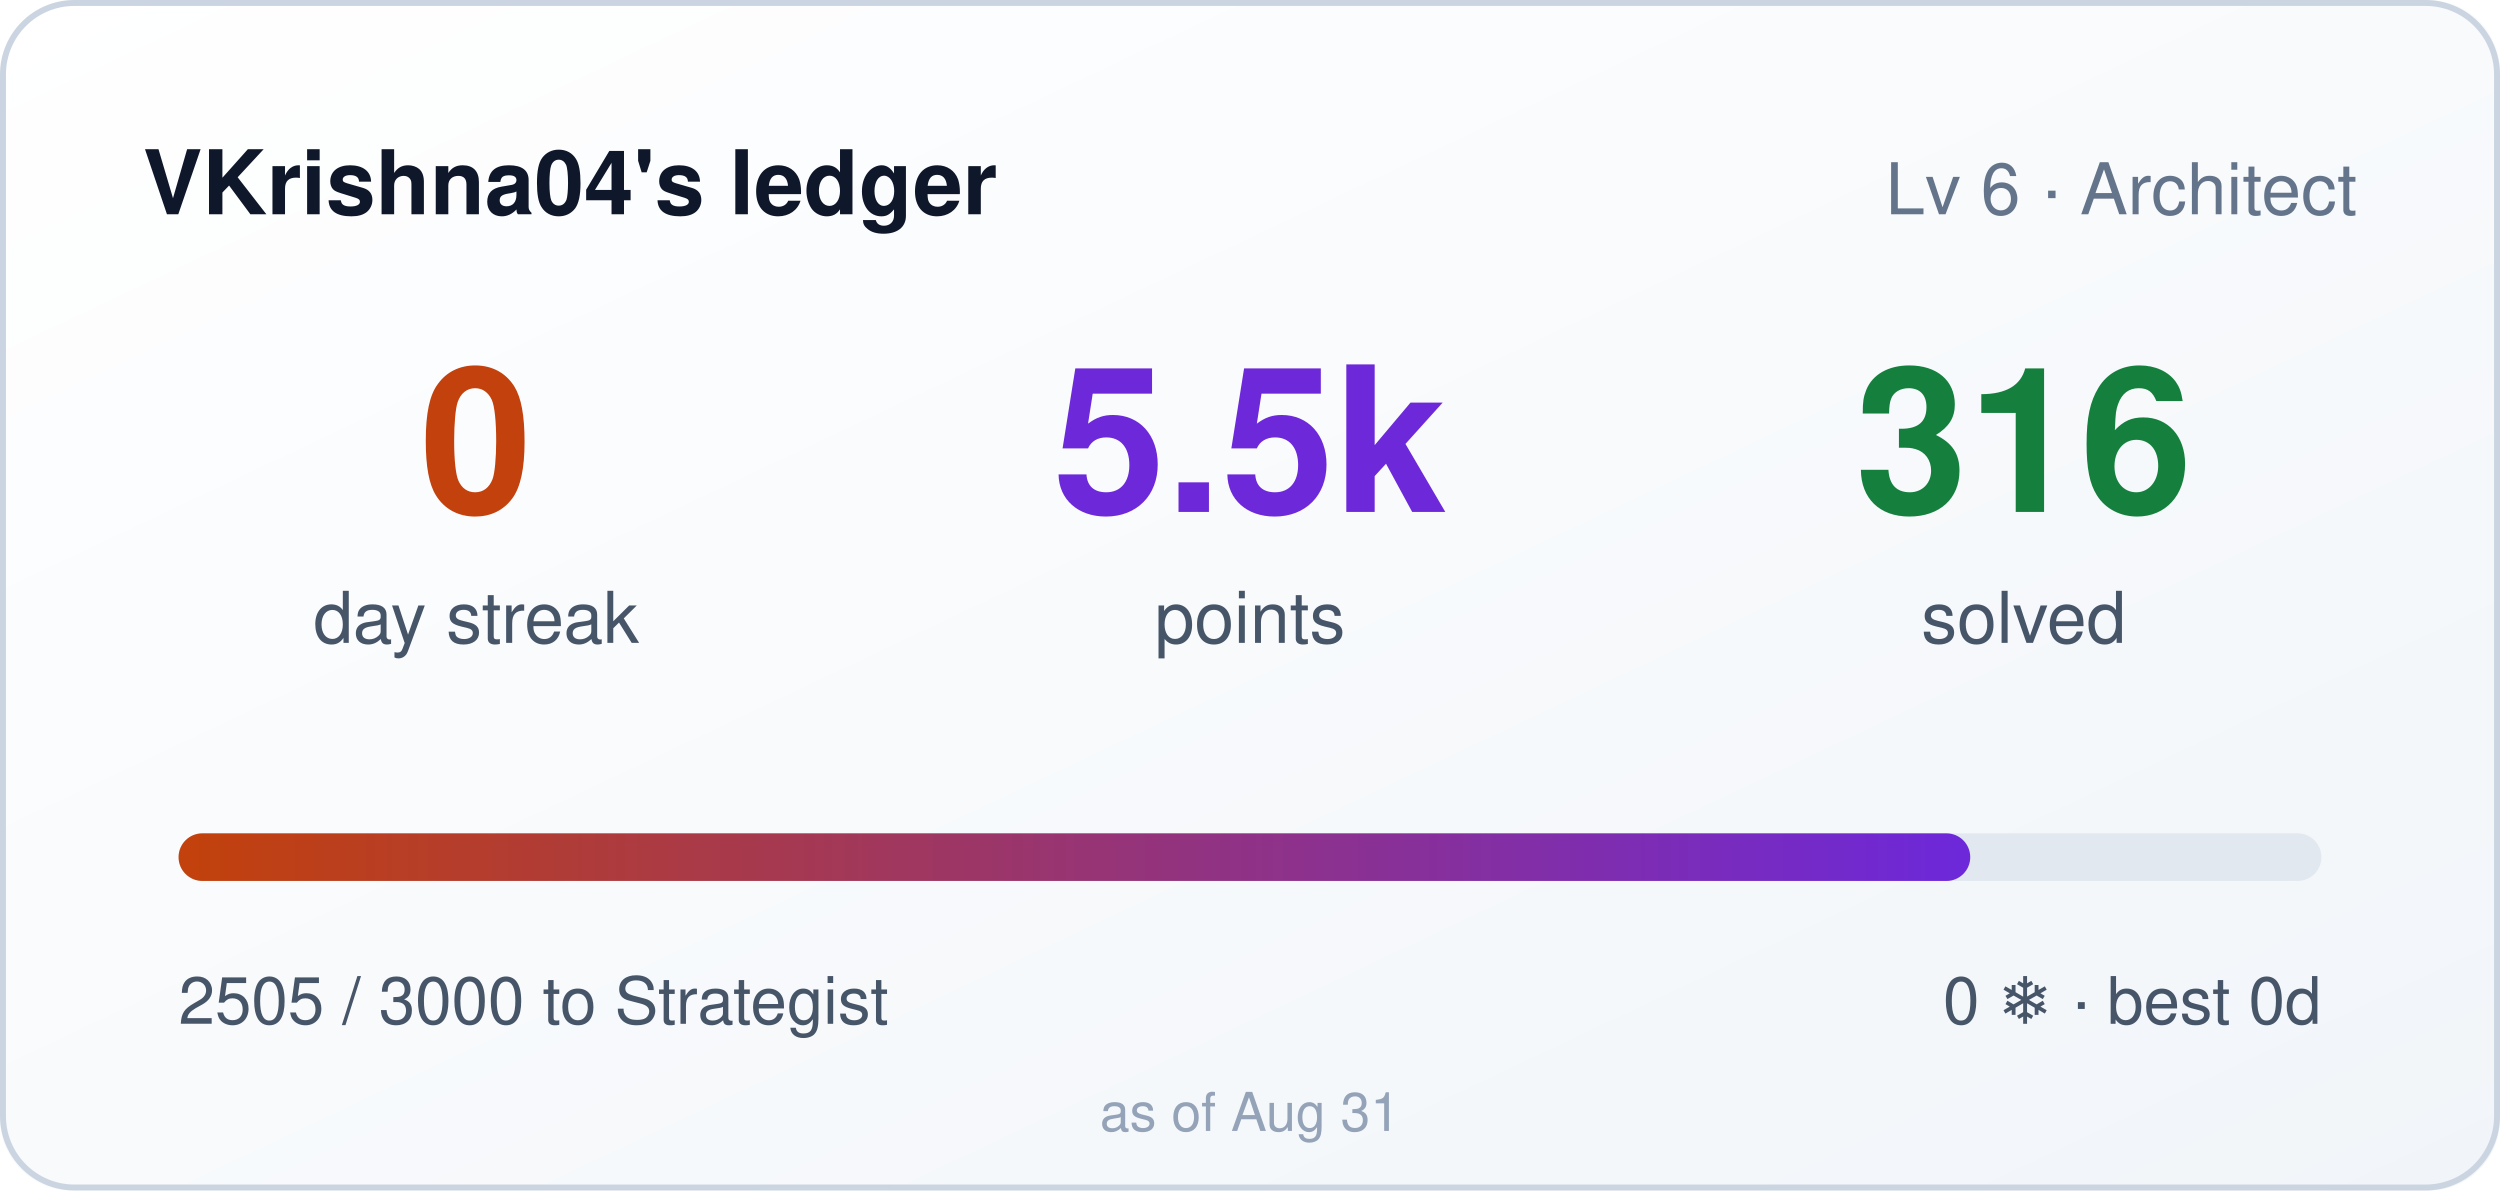
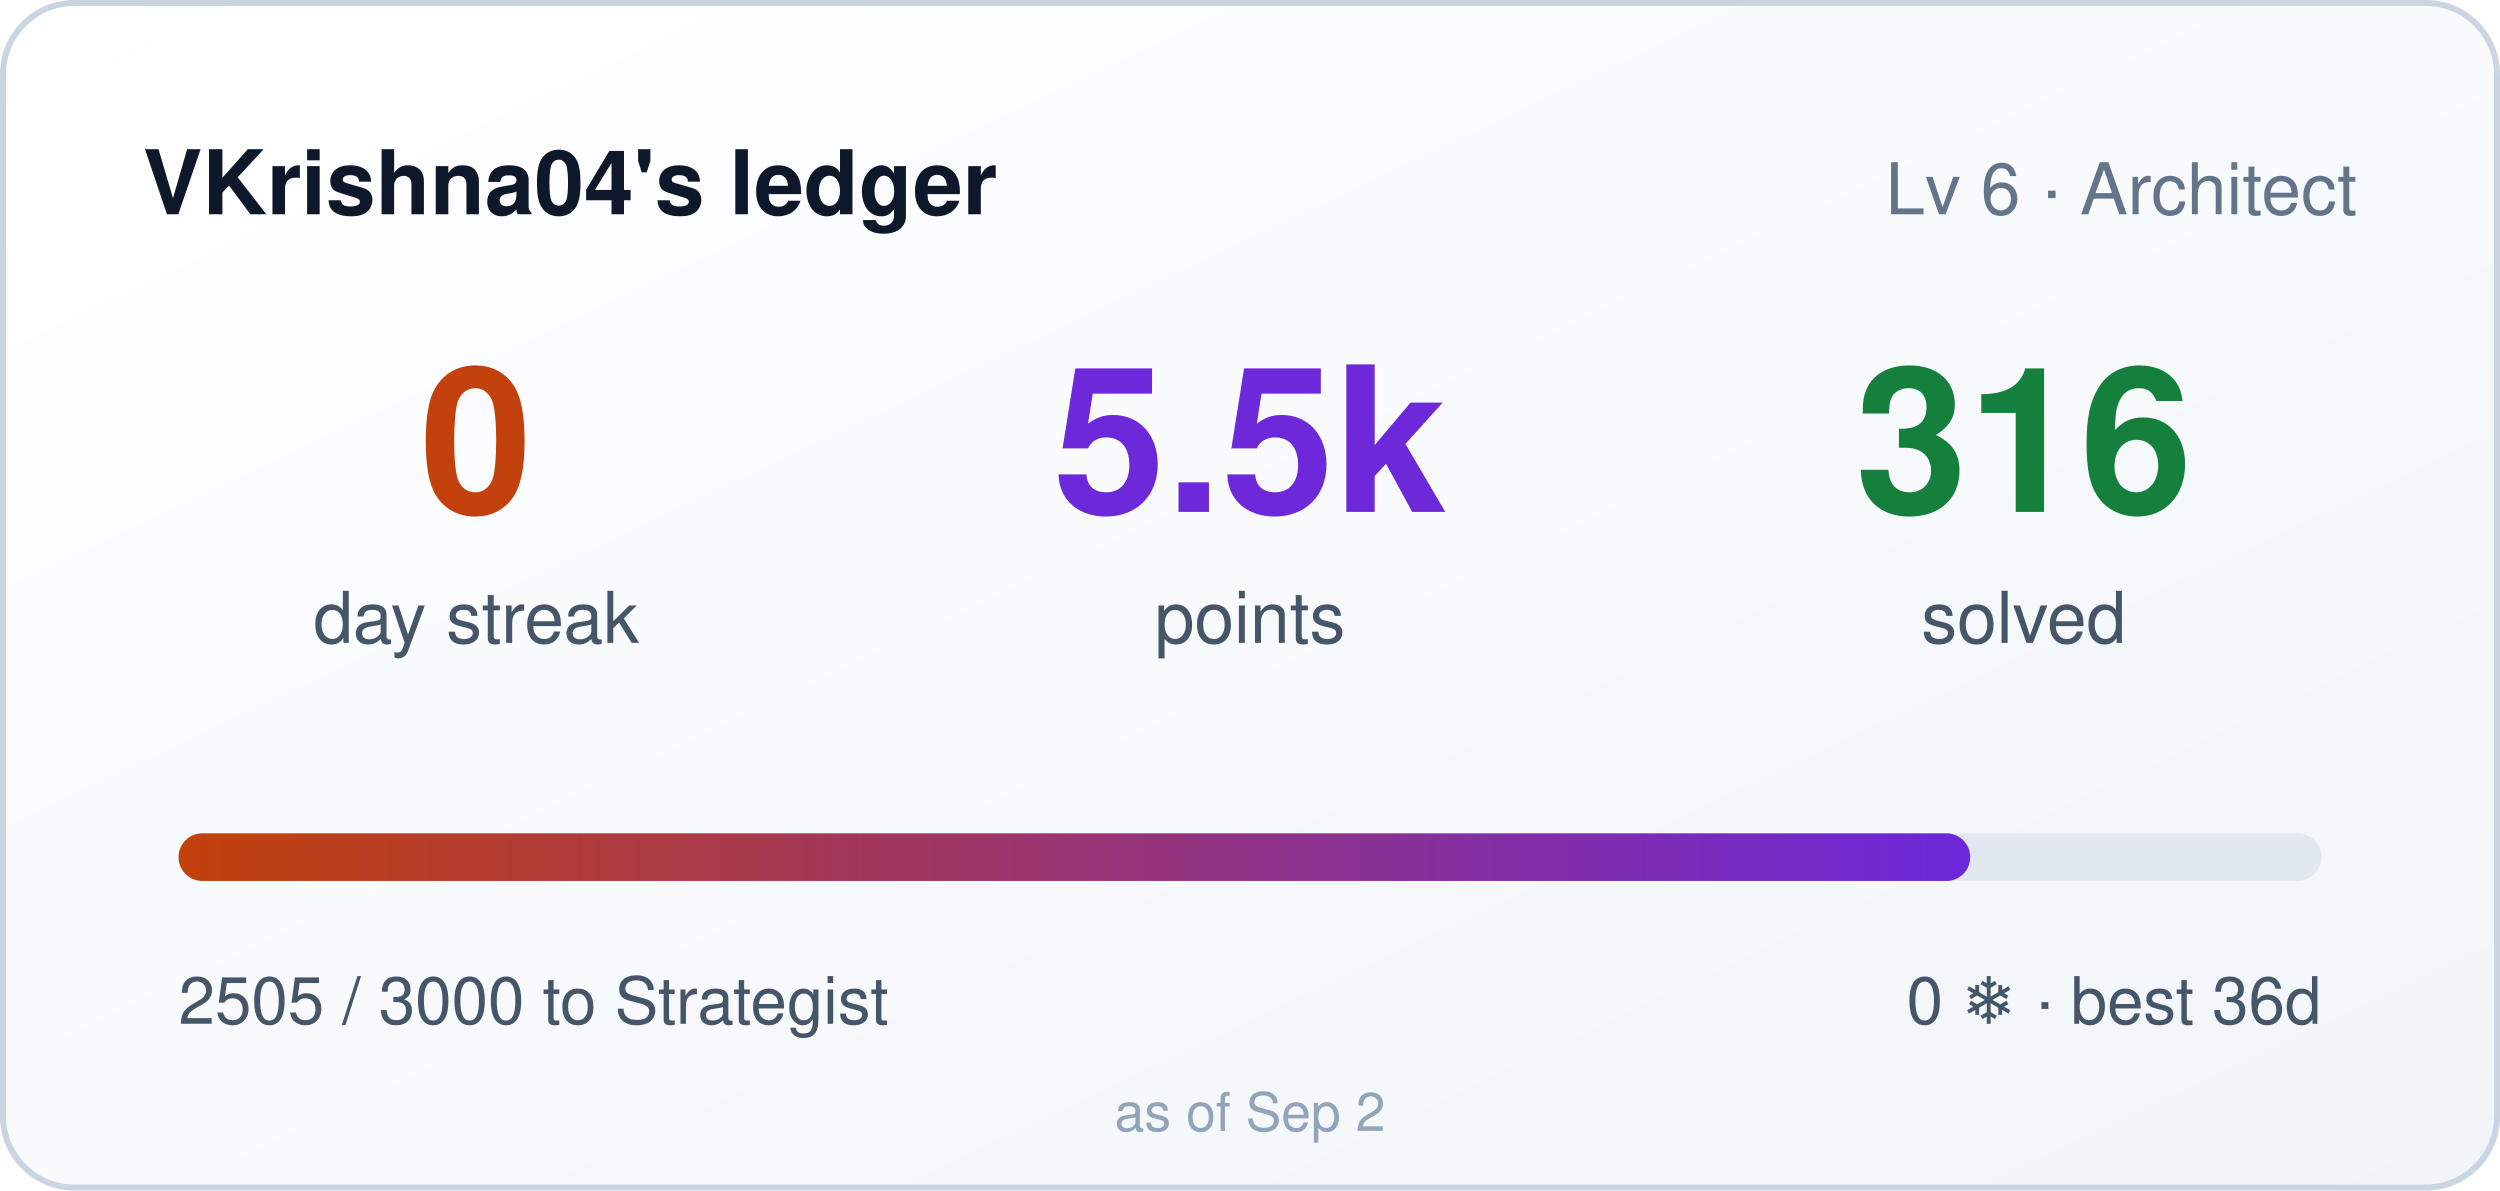
<svg xmlns="http://www.w3.org/2000/svg" width="420" height="200" role="img" aria-label="VKrishna04's ledger: 0 day streak, 5505 points">
  <style>
    .bar,.n{transform-box:fill-box}
    .bar{transform-origin:left center}
    @media (prefers-reduced-motion: no-preference){
      .bar{animation:cl-grow .9s cubic-bezier(.22,1,.36,1) both}
      .n{animation:cl-rise .5s ease-out both}
      .n2{animation-delay:.08s}
      .n3{animation-delay:.16s}
    }
    @keyframes cl-grow{from{transform:scaleX(0)}to{transform:scaleX(1)}}
    @keyframes cl-rise{from{opacity:0;transform:translateY(6px)}to{opacity:1;transform:none}}
  </style>
  <defs>
    <linearGradient id="bg" x1="0" y1="0" x2="1" y2="1">
      <stop offset="0" stop-color="#ffffff" />
      <stop offset="1" stop-color="#f1f5f9" />
    </linearGradient>
    <linearGradient id="bar" x1="0" y1="0" x2="1" y2="0">
      <stop offset="0" stop-color="#c2410c" />
      <stop offset="1" stop-color="#6d28d9" />
    </linearGradient>
  </defs>
  <rect width="420" height="200" rx="12" fill="url(#bg)" />
  <rect x="0.5" y="0.5" width="419" height="199" rx="12" fill="none" stroke="#cbd5e1" />
  <text x="24" y="36" fill="#0f172a" font-size="15" font-weight="600" font-family="Segoe UI,Helvetica,Arial,sans-serif">VKrishna04's ledger</text>
  <text x="396" y="36" fill="#64748b" font-size="12" text-anchor="end" font-family="Segoe UI,Helvetica,Arial,sans-serif">Lv 6 · Architect</text>
  <g font-family="Segoe UI,Helvetica,Arial,sans-serif">
    <text class="n n1" x="80" y="86" fill="#c2410c" font-size="34" font-weight="700" text-anchor="middle">0</text>
    <text x="80" y="108" fill="#475569" font-size="12" text-anchor="middle">day streak</text>
    <text class="n n2" x="210" y="86" fill="#6d28d9" font-size="34" font-weight="700" text-anchor="middle">5.5k</text>
    <text x="210" y="108" fill="#475569" font-size="12" text-anchor="middle">points</text>
    <text class="n n3" x="340" y="86" fill="#15803d" font-size="34" font-weight="700" text-anchor="middle">316</text>
    <text x="340" y="108" fill="#475569" font-size="12" text-anchor="middle">solved</text>
  </g>
  <rect x="30" y="140" width="360" height="8" rx="4" fill="#e2e8f0" />
  <rect class="bar" x="30" y="140" width="301" height="8" rx="4" fill="url(#bar)" />
  <text x="30" y="172" fill="#475569" font-size="11" font-family="Segoe UI,Helvetica,Arial,sans-serif">2505 / 3000 to Strategist</text>
-   <text x="390" y="172" fill="#475569" font-size="11" text-anchor="end" font-family="Segoe UI,Helvetica,Arial,sans-serif">0 ❄ · best 0d</text>
-   <text x="210" y="190" fill="#94a3b8" font-size="9" text-anchor="middle" font-family="Segoe UI,Helvetica,Arial,sans-serif">as of Aug 31</text>
+   <text x="390" y="172" fill="#475569" font-size="11" text-anchor="end" font-family="Segoe UI,Helvetica,Arial,sans-serif">0 ❄ · best 36d</text>
+   <text x="210" y="190" fill="#94a3b8" font-size="9" text-anchor="middle" font-family="Segoe UI,Helvetica,Arial,sans-serif">as of Sep 2</text>
</svg>
